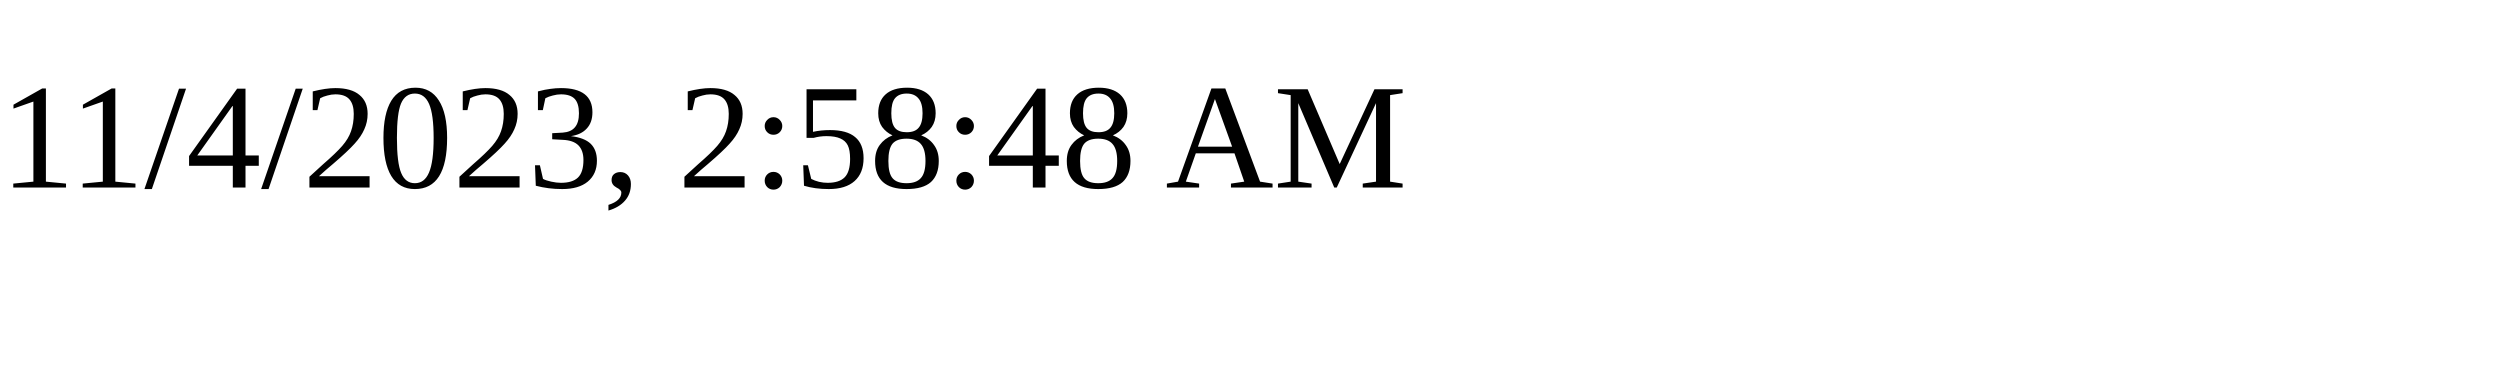
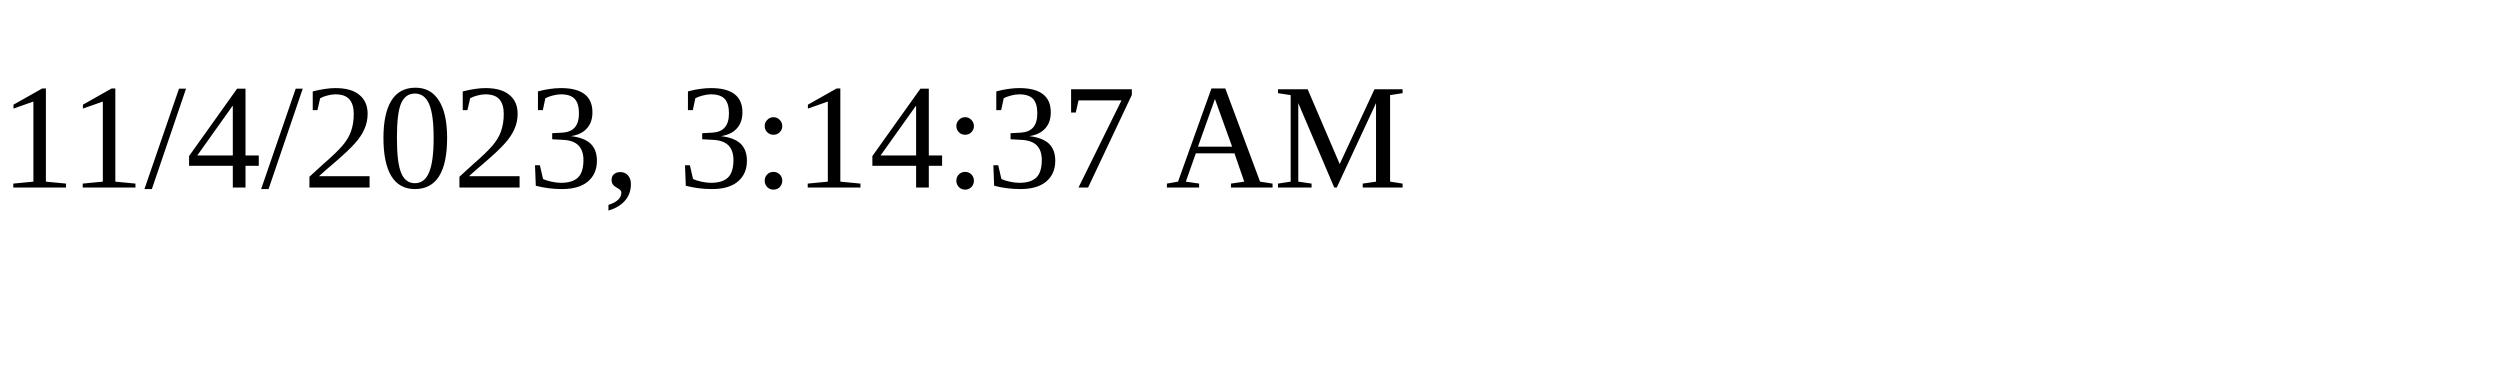
<svg xmlns="http://www.w3.org/2000/svg" height="30" width="200">
-   <text x="0" y="15">11/4/2023, 2:58:48 AM</text>
+   <text x="0" y="15">11/4/2023, 3:14:37 AM</text>
</svg>
